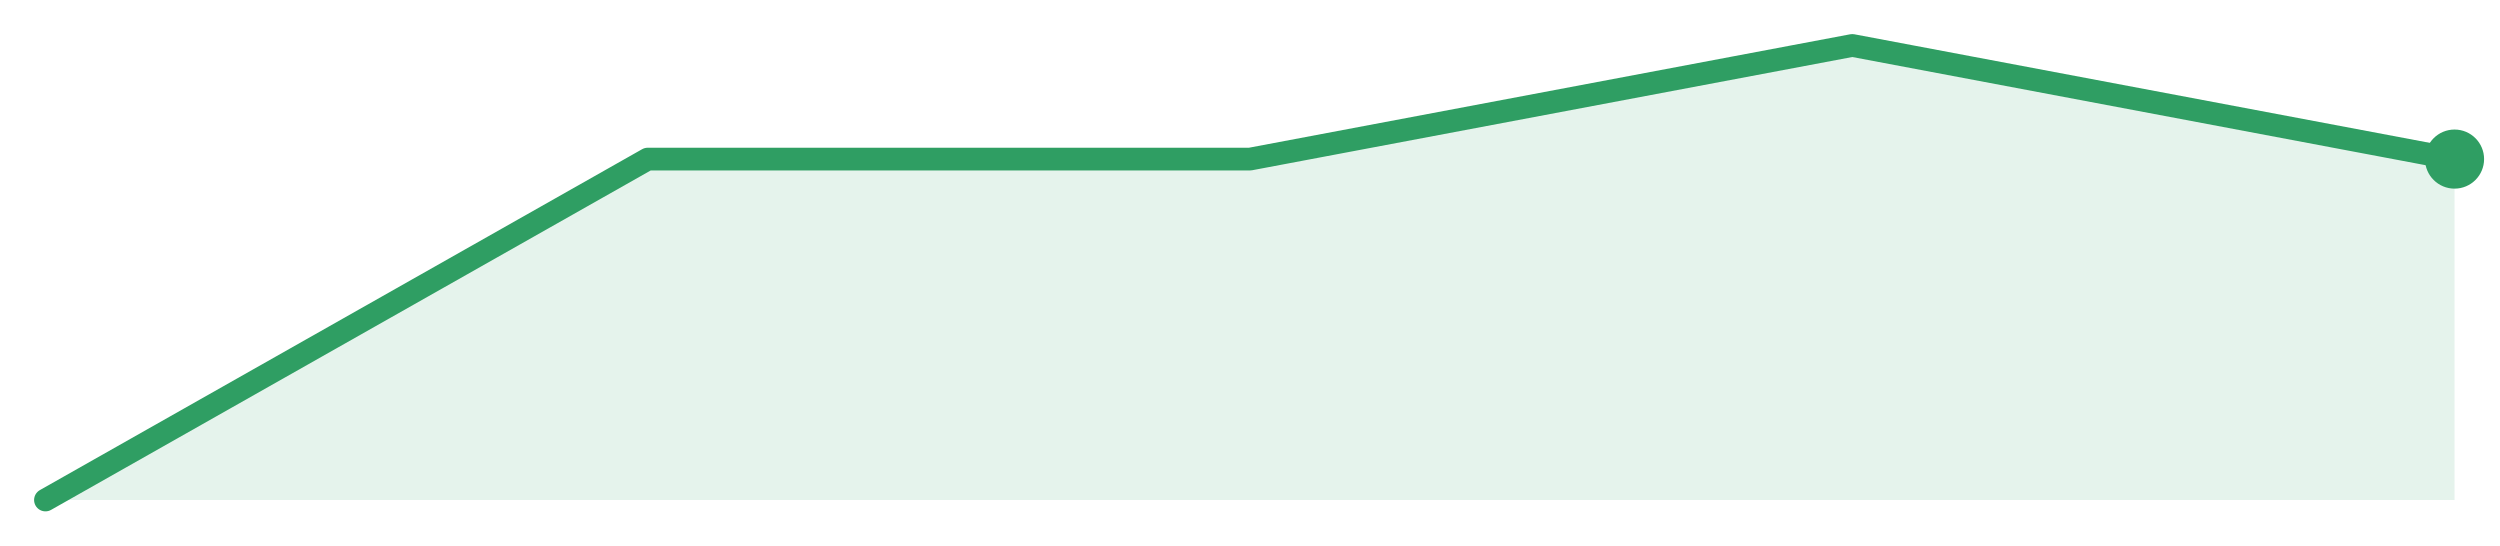
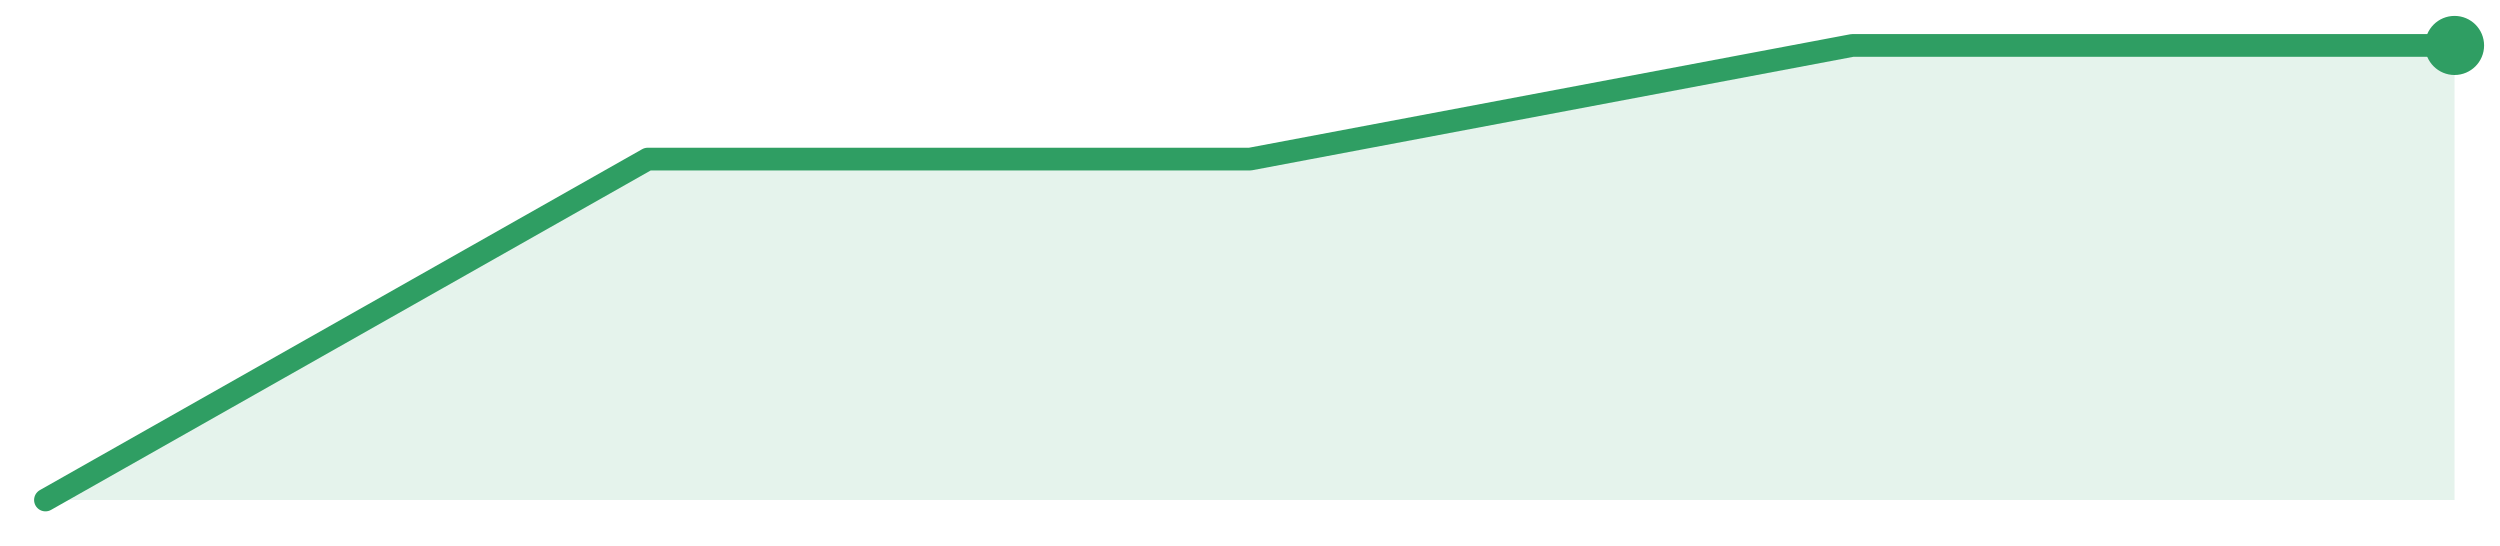
<svg xmlns="http://www.w3.org/2000/svg" width="220" height="48" viewBox="0 0 220 48" role="img" aria-label="trend">
-   <path d="M4.0,44.0 L4.0,44.0 L57.0,14.0 L110.0,14.0 L163.0,4.0 L216.0,14.0 L216.0,44.0 Z" fill="#2f9e631f" />
-   <path d="M4.0,44.0 L57.0,14.0 L110.0,14.0 L163.0,4.0 L216.0,14.0" fill="none" stroke="#2f9e63" stroke-width="2" stroke-linejoin="round" stroke-linecap="round" />
-   <circle cx="216.0" cy="14.0" r="2.6" fill="#2f9e63" />
+   <path d="M4.0,44.0 L4.0,44.0 L57.0,14.0 L110.0,14.0 L163.0,4.0 L216.0,4.0 L216.0,44.0 Z" fill="#2f9e631f" />
+   <path d="M4.0,44.0 L57.0,14.0 L110.0,14.0 L163.0,4.0 L216.0,4.0" fill="none" stroke="#2f9e63" stroke-width="2" stroke-linejoin="round" stroke-linecap="round" />
+   <circle cx="216.0" cy="4.0" r="2.6" fill="#2f9e63" />
</svg>
